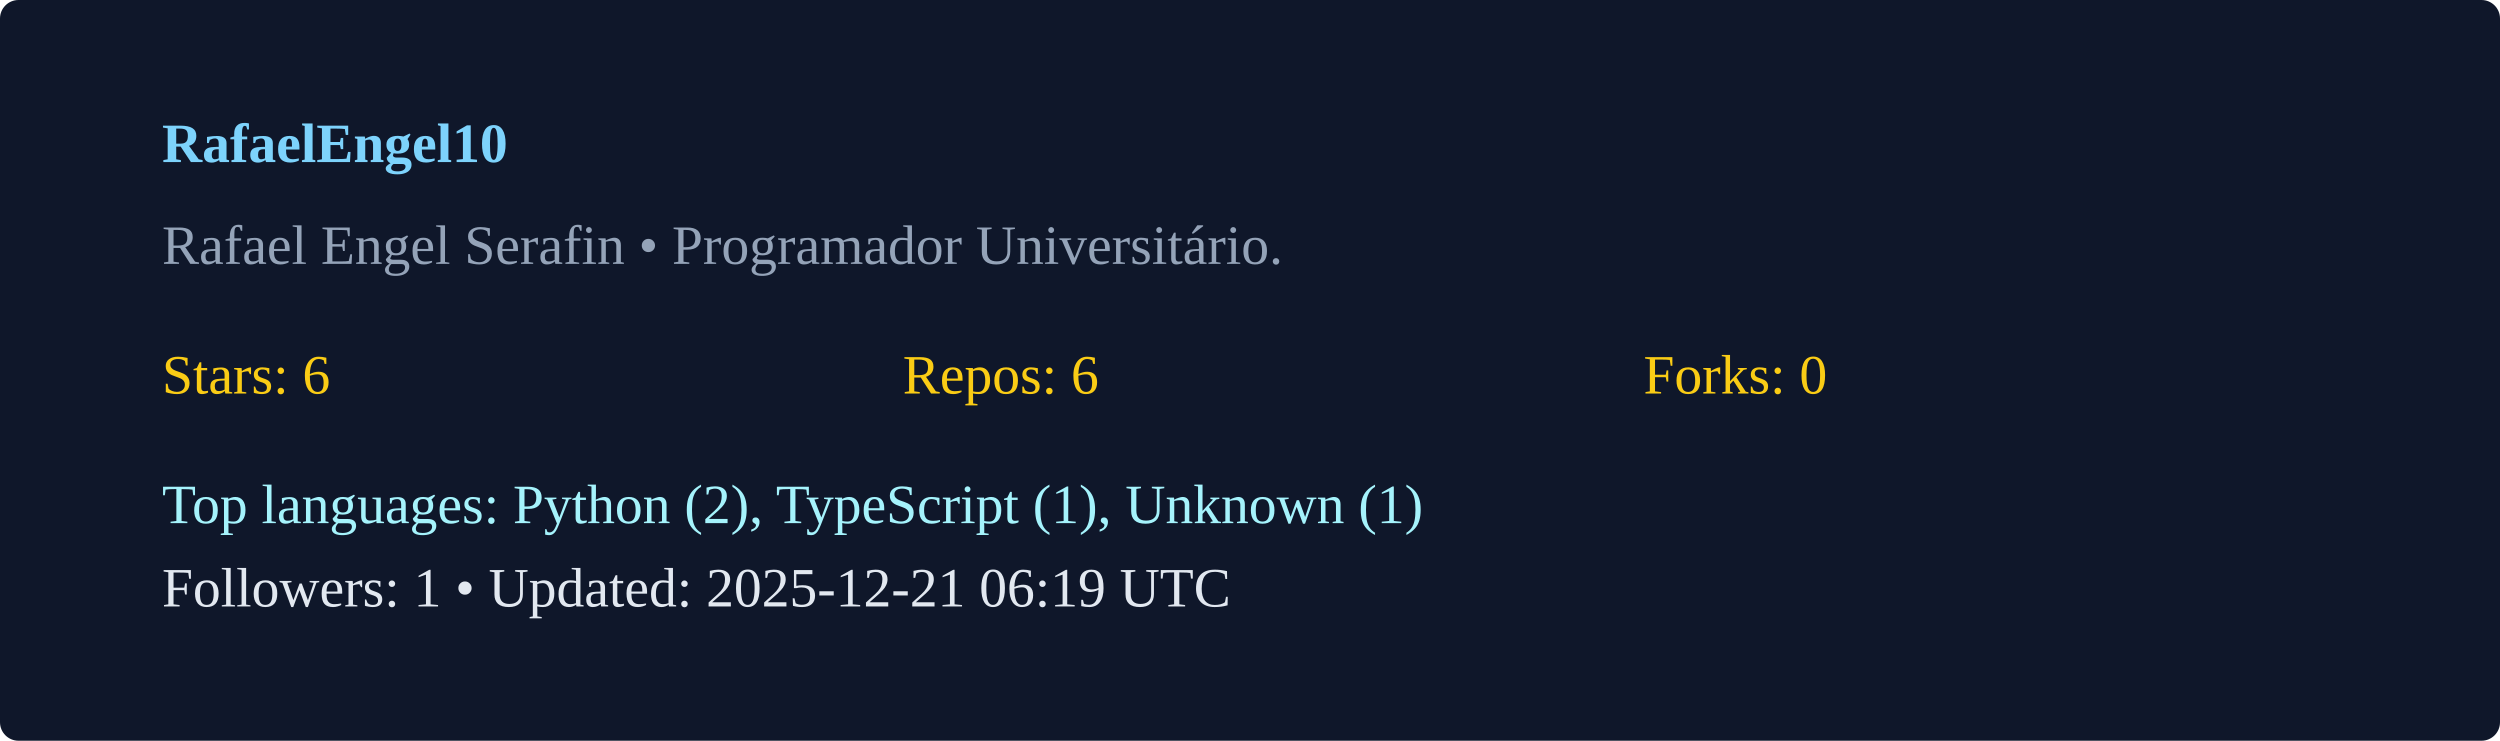
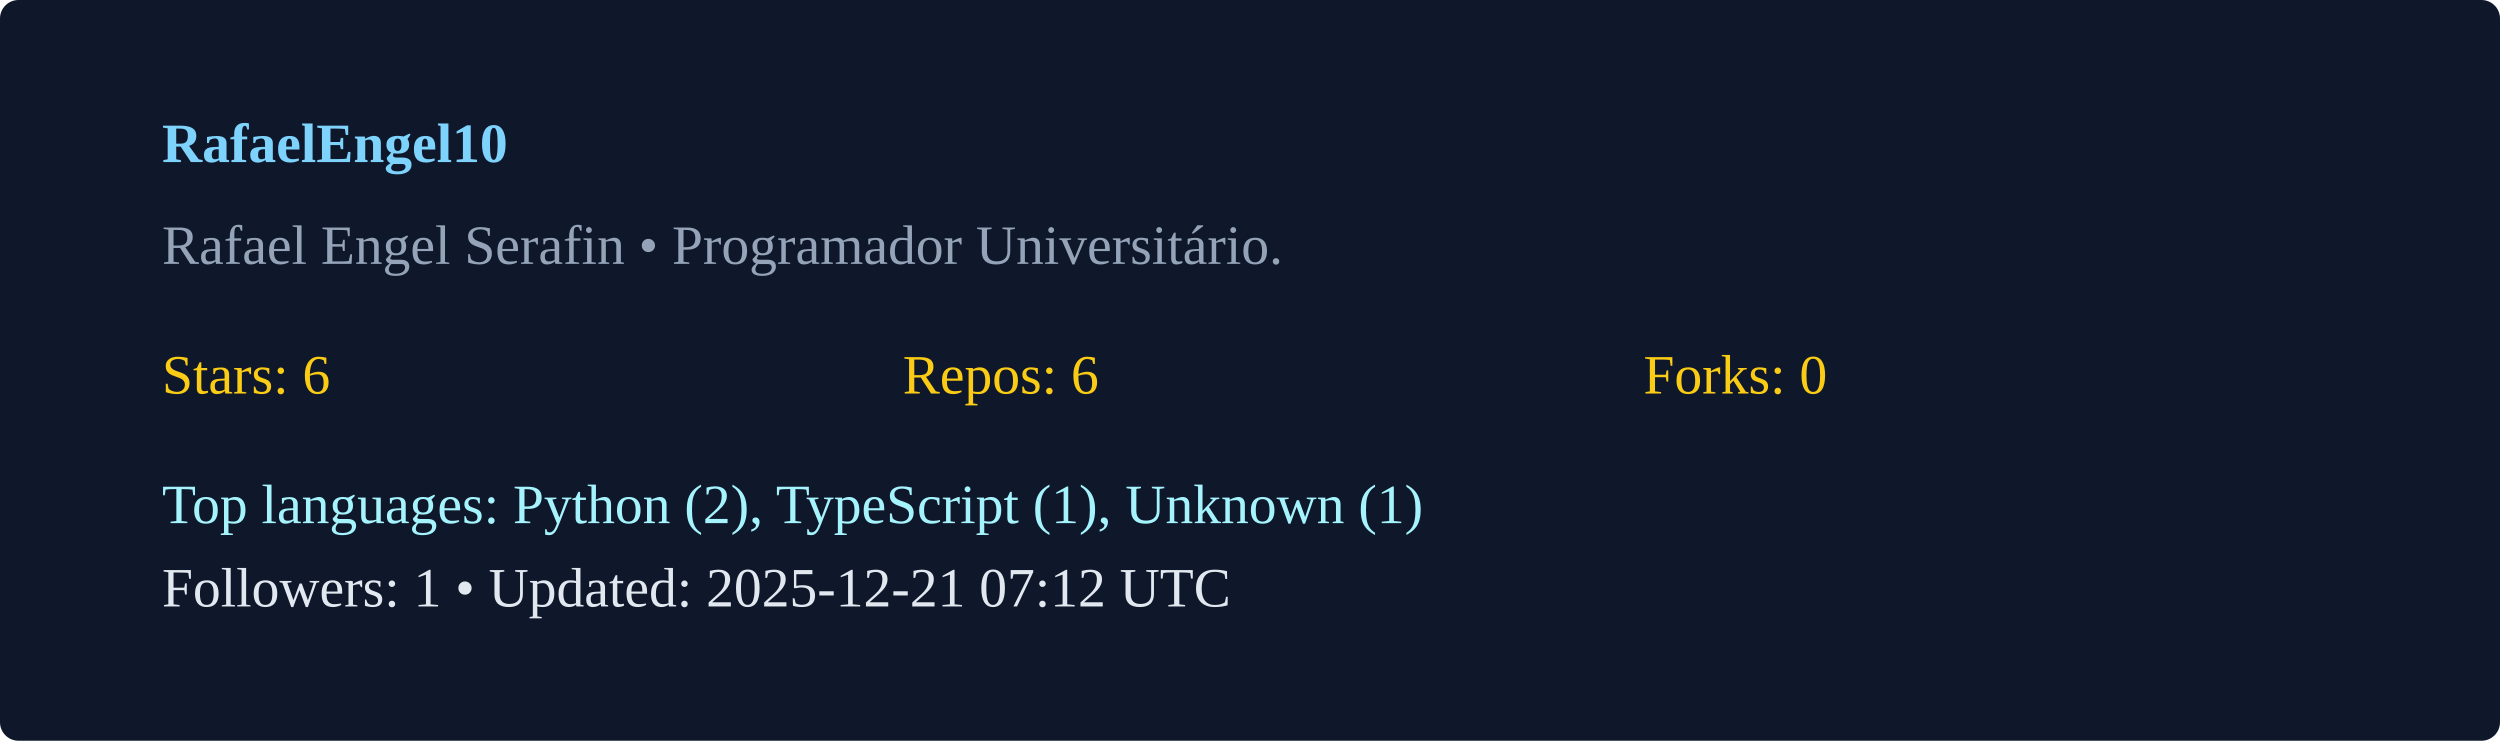
<svg xmlns="http://www.w3.org/2000/svg" width="540" height="160" viewBox="0 0 540 160">
  <rect width="100%" height="100%" rx="4" fill="#0f172a" />
  <g transform="translate(35,35)">
    <text x="0" y="0" fill="#7dd3fc" font-weight="600">RafaelEngel10</text>
    <text x="0" y="22" fill="#94a3b8">Rafael Engel Serafin  • Programador Universitário. </text>
    <g transform="translate(0,50)">
      <text x="0" y="0" fill="#facc15">Stars: 6</text>
      <text x="160" y="0" fill="#facc15">Repos: 6</text>
      <text x="320" y="0" fill="#facc15">Forks: 0</text>
      <text x="0" y="28" fill="#a5f3fc">Top languages: Python (2), TypeScript (1), Unknown (1)</text>
-       <text x="0" y="46" fill="#e2e8f0">Followers: 1 • Updated: 2025-12-21 06:19 UTC</text>
+       <text x="0" y="46" fill="#e2e8f0">Followers: 1 • Updated: 2025-12-21 07:12 UTC</text>
    </g>
  </g>
</svg>
